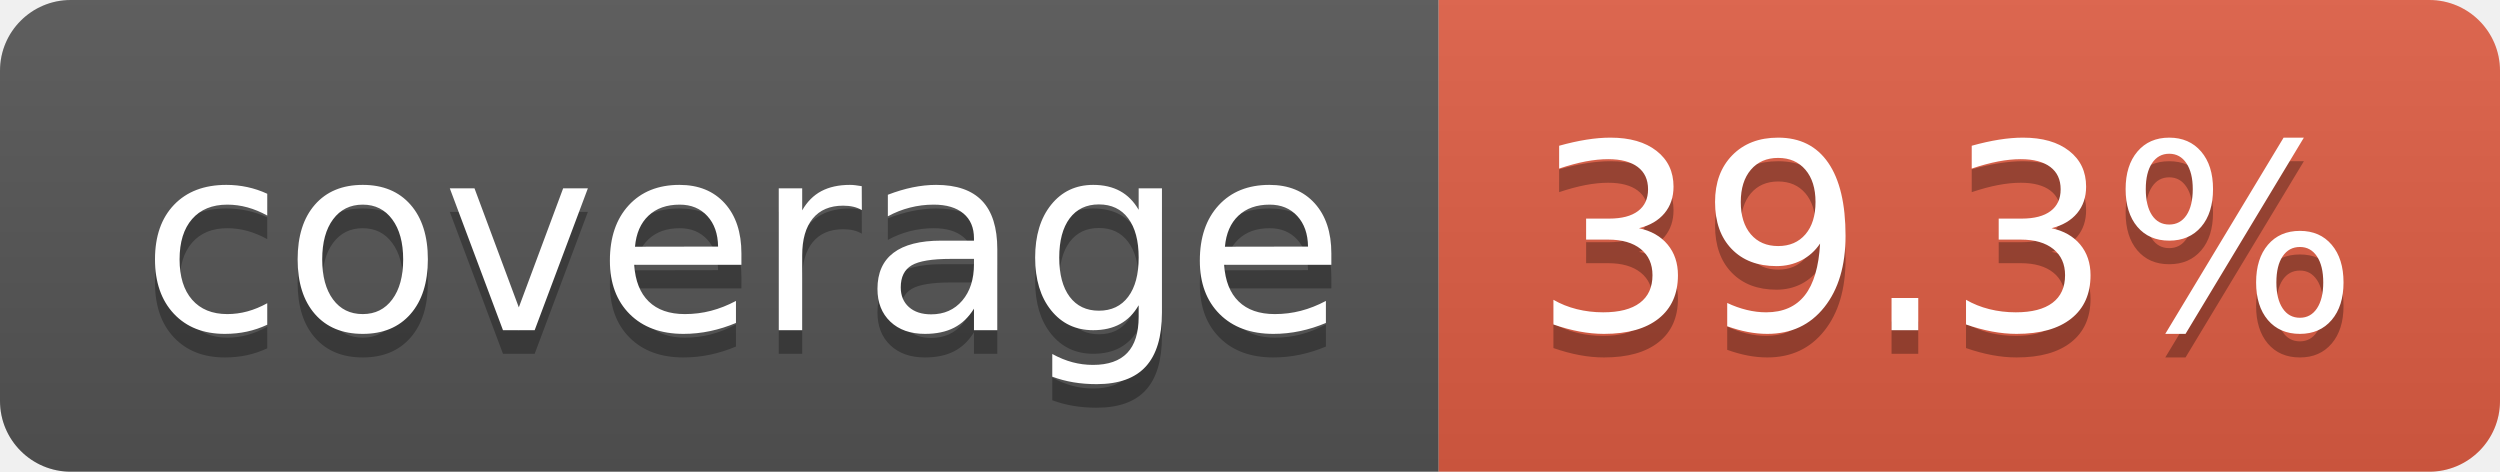
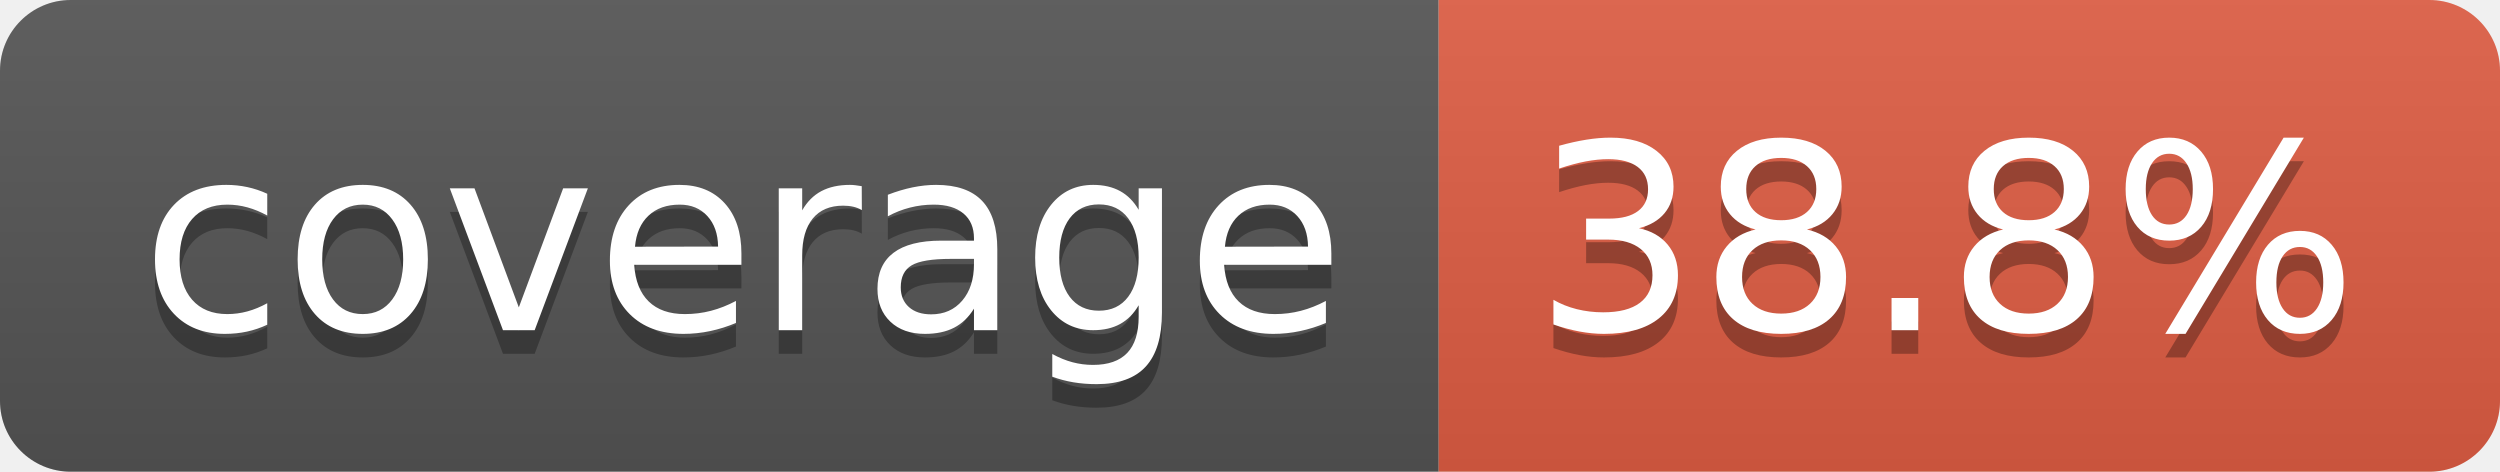
- <svg xmlns="http://www.w3.org/2000/svg" width="106" height="20" role="img" aria-label="coverage: 39.3%">
+ <svg xmlns="http://www.w3.org/2000/svg" width="106" height="20" role="img" aria-label="coverage: 38.8%">
  <linearGradient id="s" x2="0" y2="100%">
    <stop offset="0" stop-color="#bbb" stop-opacity=".1" />
    <stop offset="1" stop-opacity=".1" />
  </linearGradient>
  <clipPath id="r">
    <rect width="106" height="20" rx="3" fill="#fff" />
  </clipPath>
  <g clip-path="url(#r)">
    <rect width="61" height="20" fill="#555" />
    <rect x="61" width="45" height="20" fill="#e05d44" />
    <rect width="106" height="20" fill="url(#s)" />
  </g>
  <g fill="#fff" text-anchor="middle" font-family="Verdana,Geneva,DejaVu Sans,sans-serif" text-rendering="geometricPrecision" font-size="110">
    <text aria-hidden="true" x="315" y="150" fill="#010101" fill-opacity=".3" transform="scale(.1)" textLength="510">coverage</text>
    <text x="315" y="140" transform="scale(.1)" fill="#fff" textLength="510">coverage</text>
-     <text aria-hidden="true" x="825" y="150" fill="#010101" fill-opacity=".3" transform="scale(.1)" textLength="350">39.3%</text>
-     <text x="825" y="140" transform="scale(.1)" fill="#fff" textLength="350">39.3%</text>
+     <text aria-hidden="true" x="825" y="150" fill="#010101" fill-opacity=".3" transform="scale(.1)" textLength="350">38.8%</text>
+     <text x="825" y="140" transform="scale(.1)" fill="#fff" textLength="350">38.8%</text>
  </g>
</svg>
